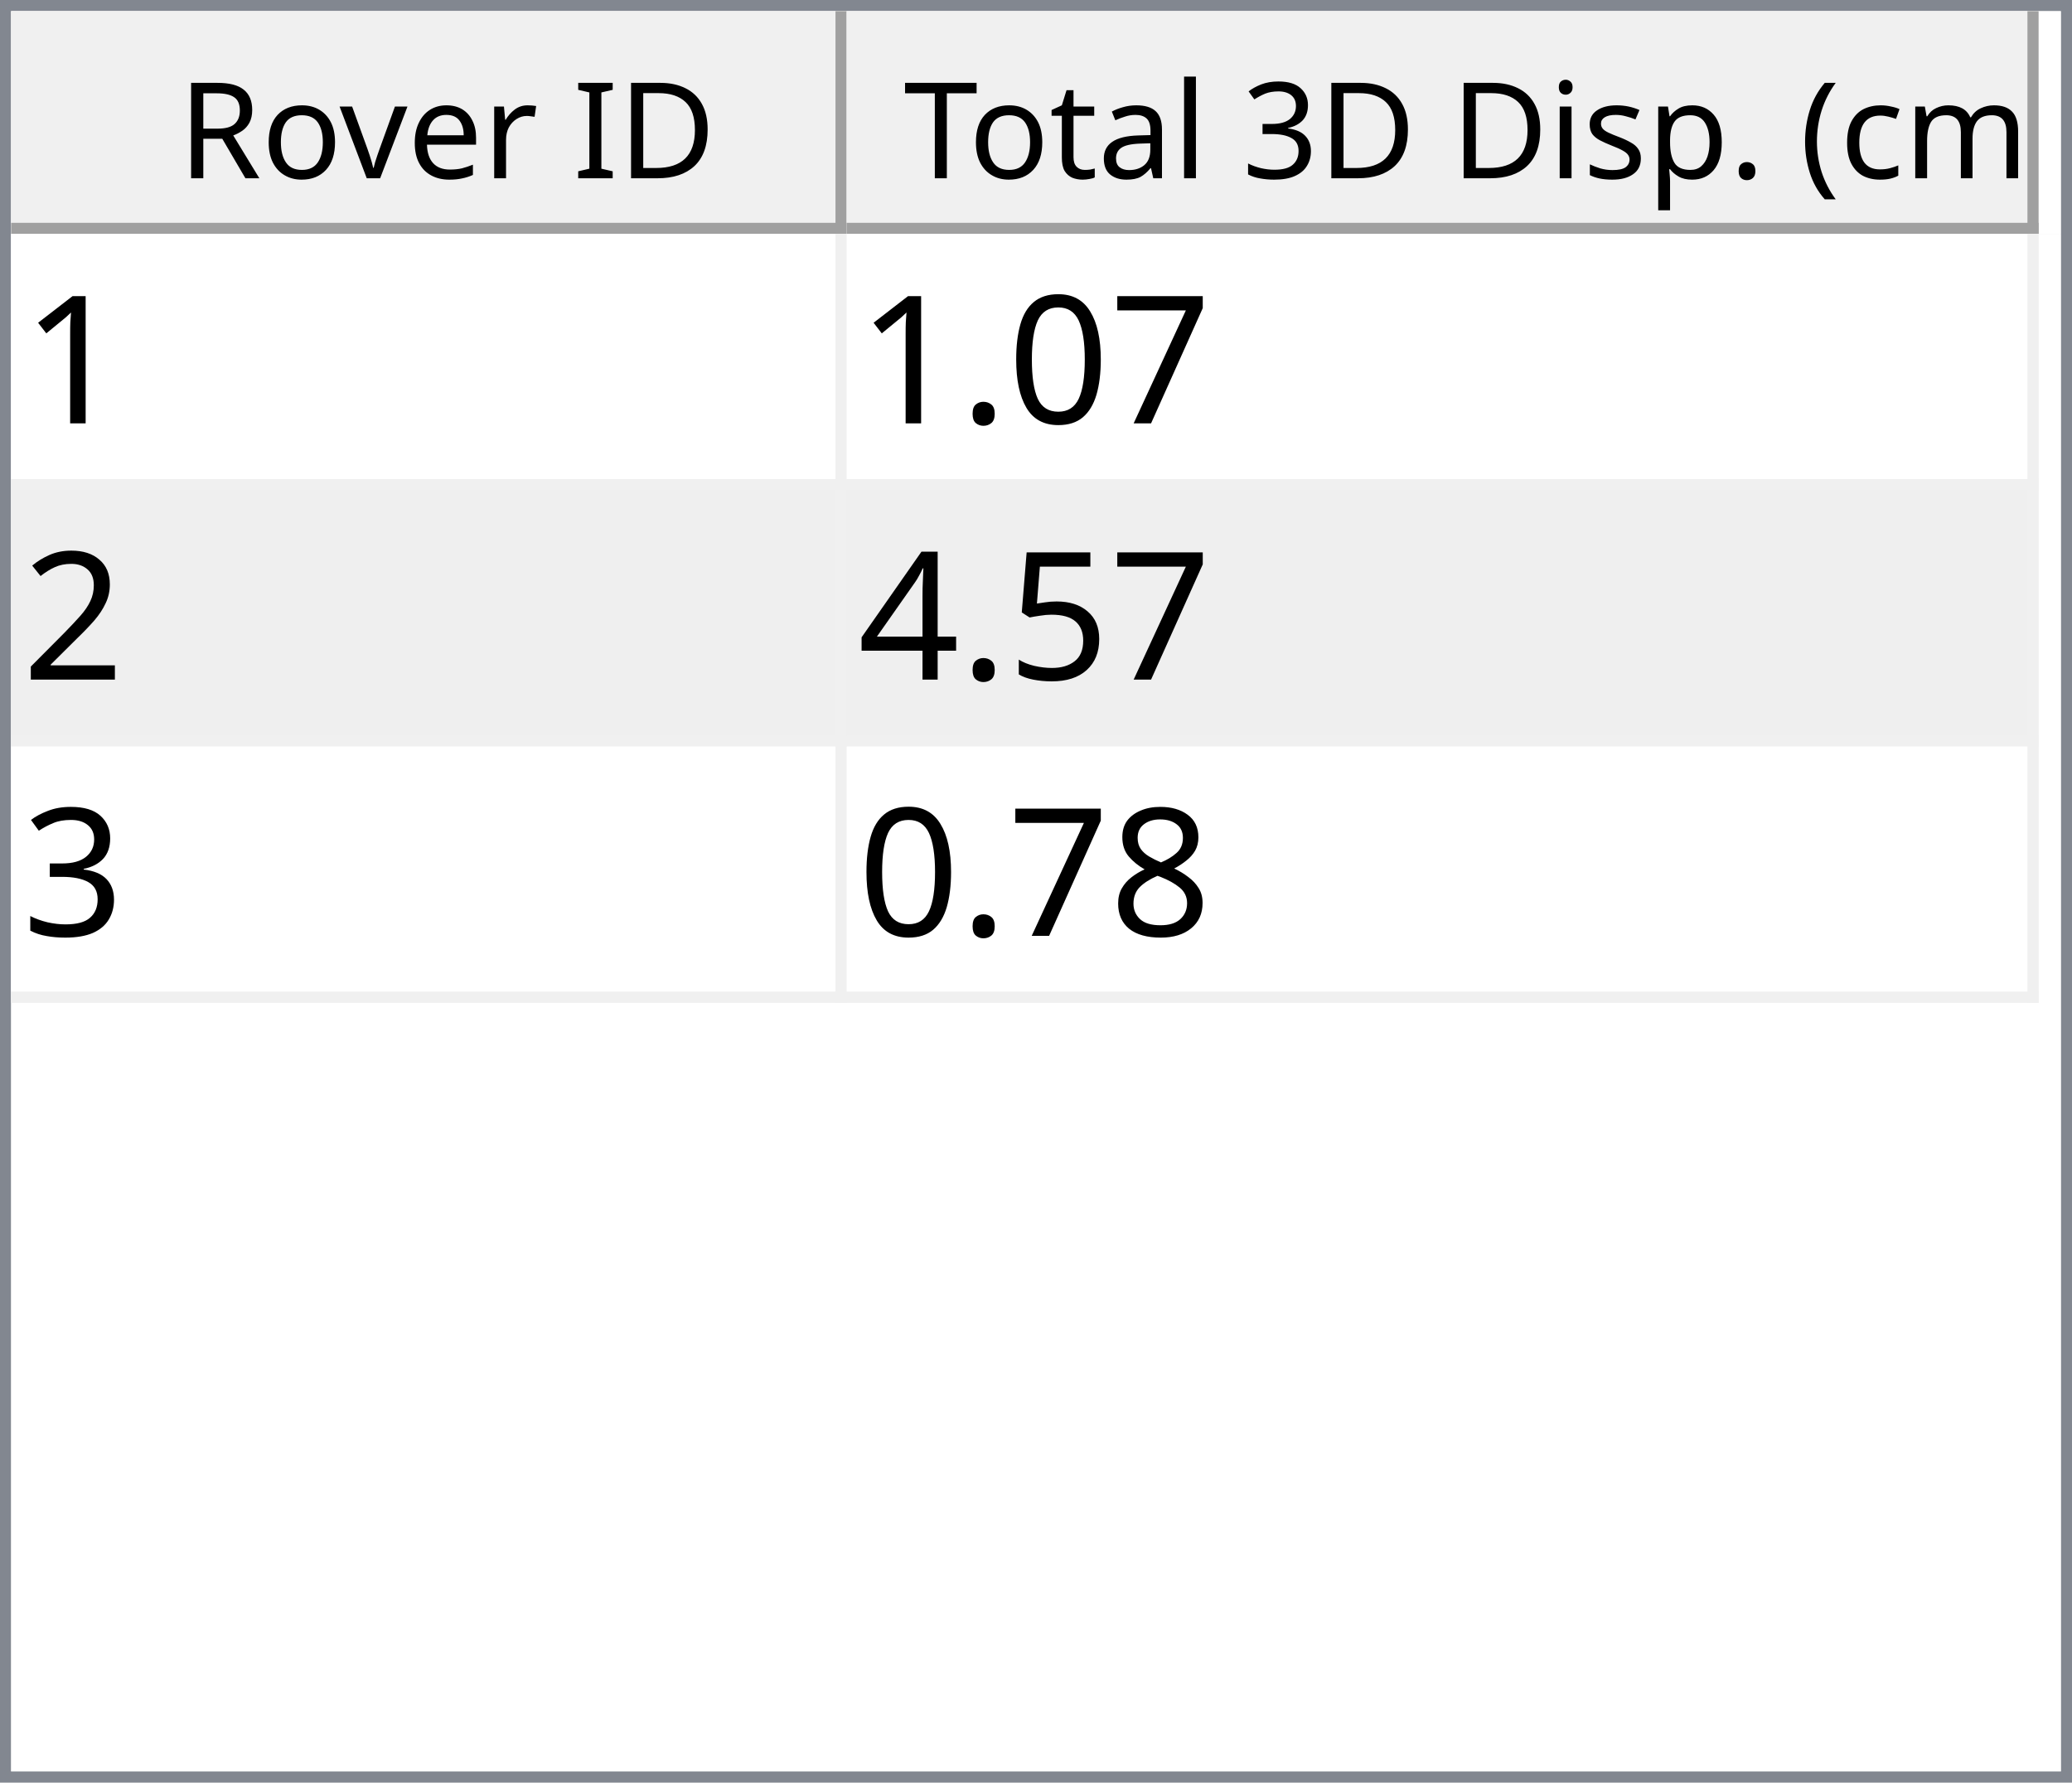
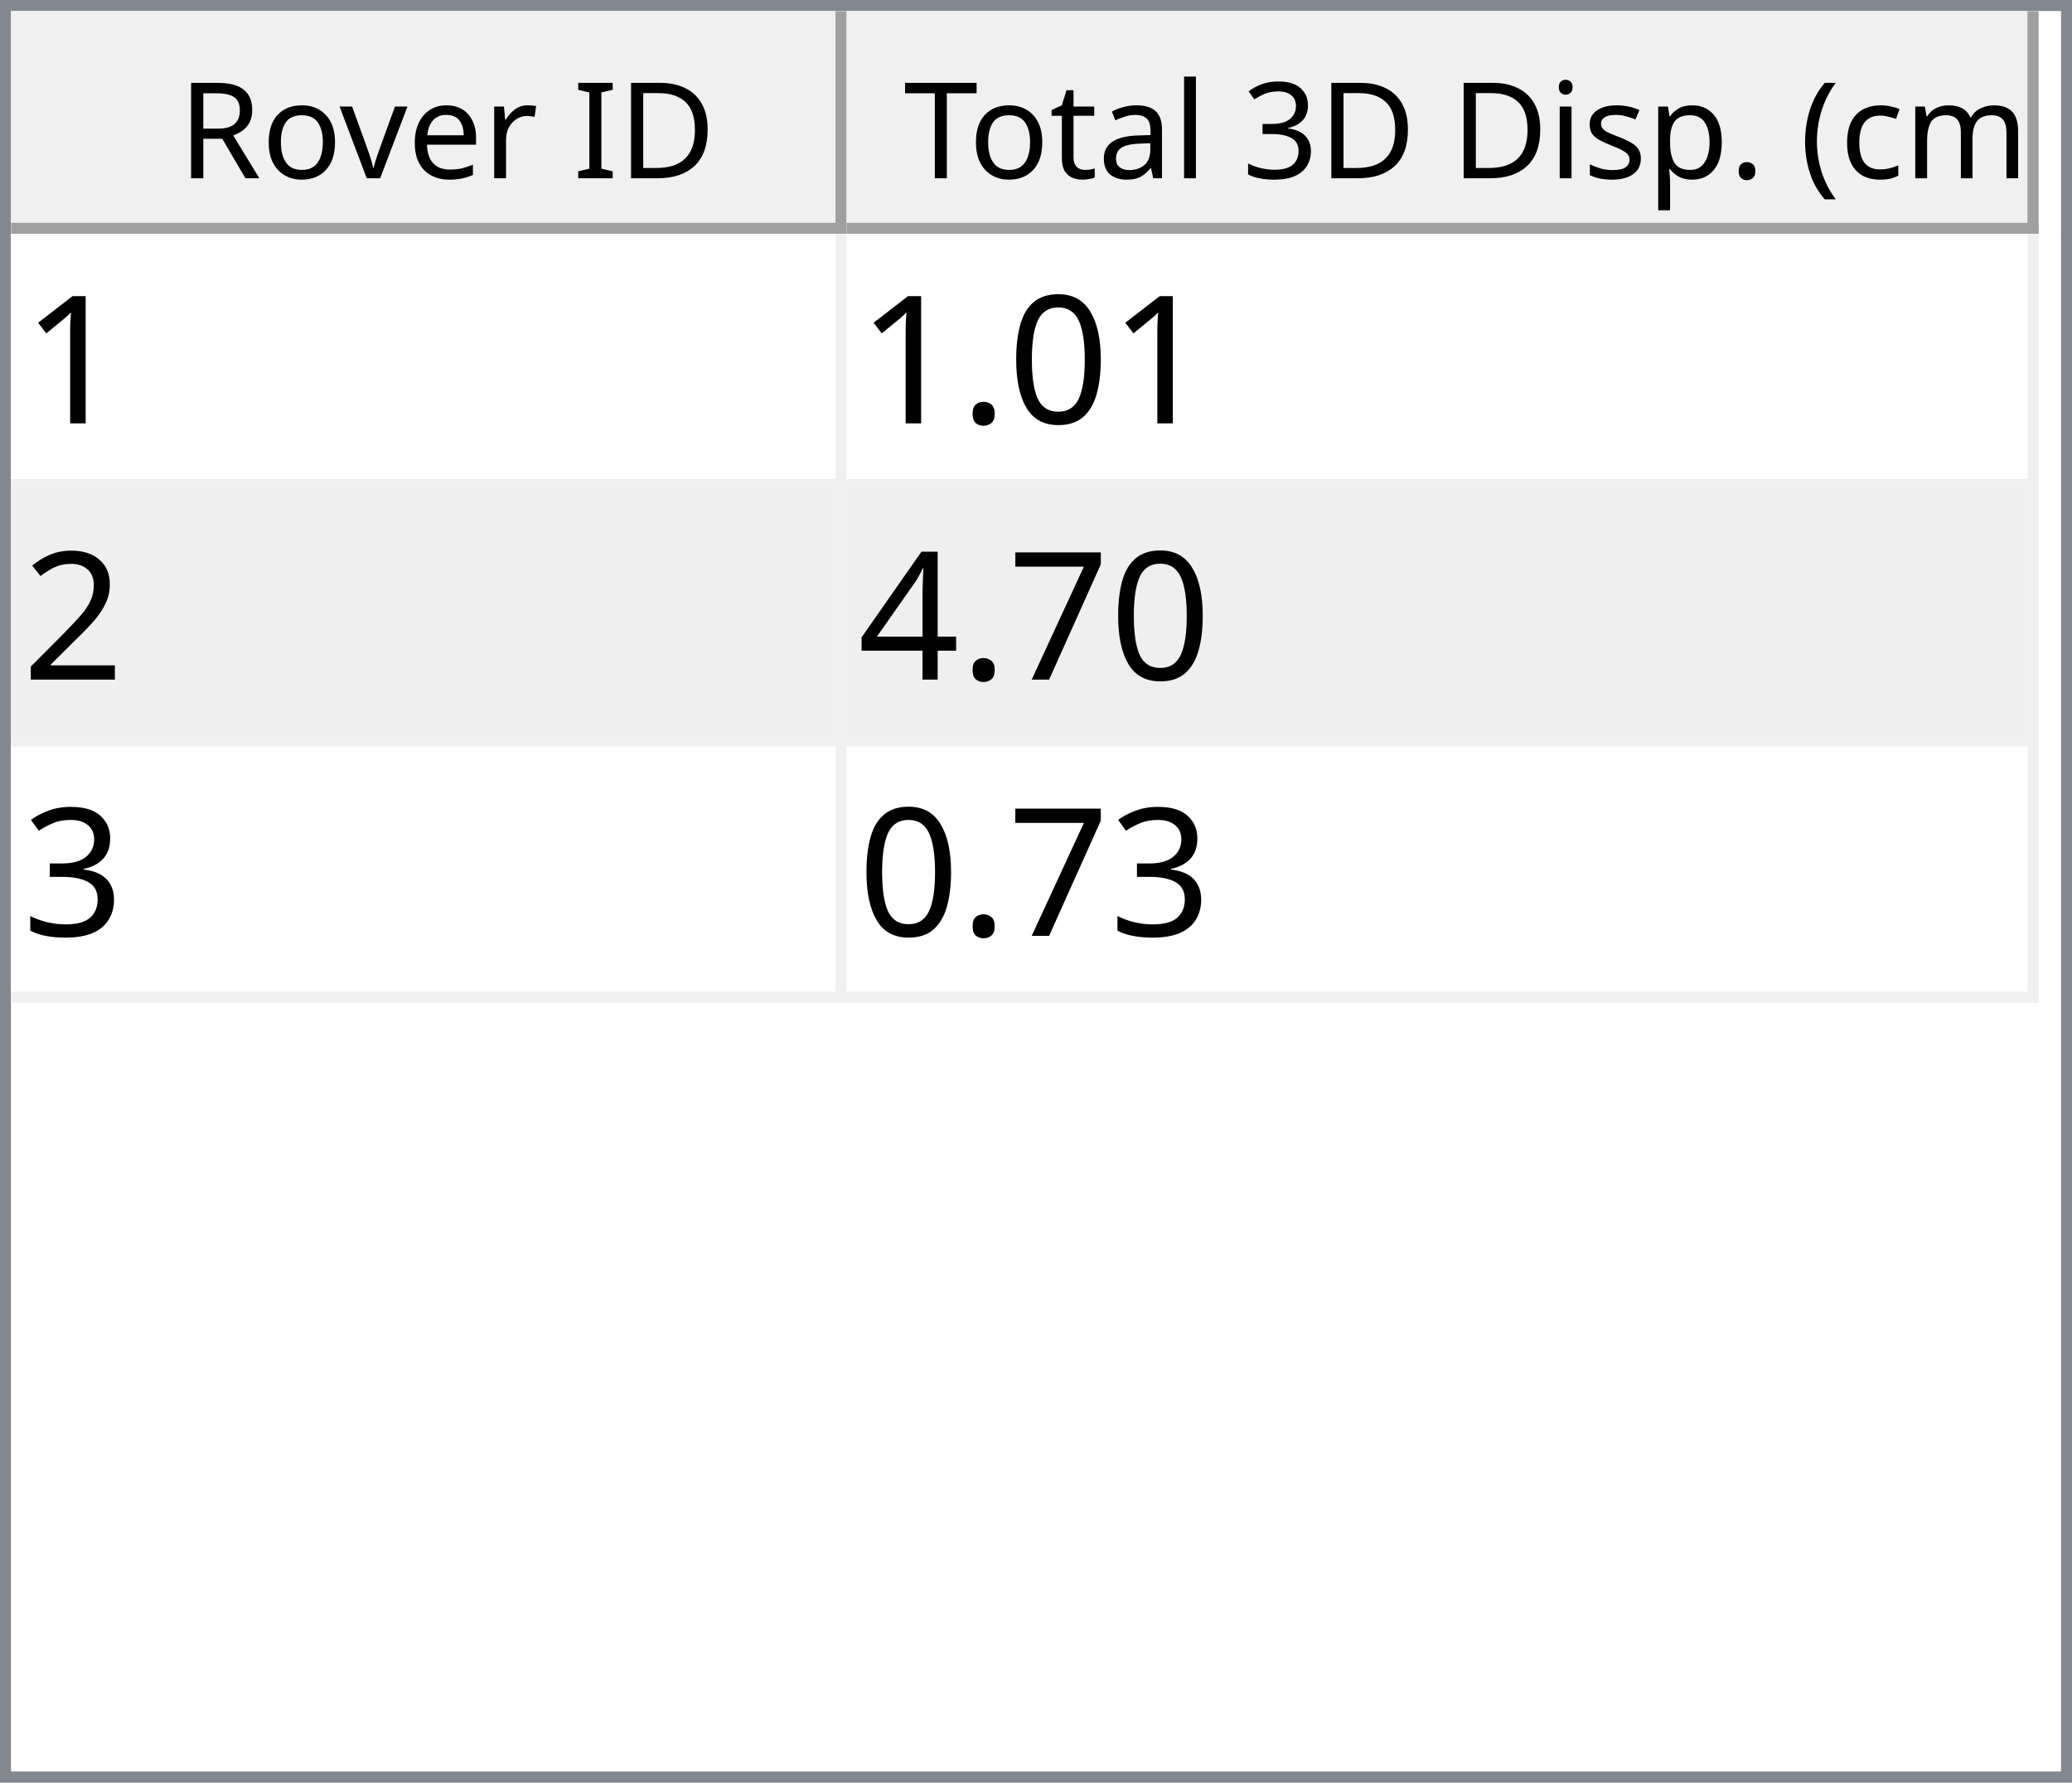
<svg xmlns="http://www.w3.org/2000/svg" style="fill-opacity:1; color-rendering:auto; color-interpolation:auto; text-rendering:auto; stroke:black; stroke-linecap:square; stroke-miterlimit:10; shape-rendering:auto; stroke-opacity:1; fill:black; stroke-dasharray:none; font-weight:normal; stroke-width:1; font-family:'Dialog'; font-style:normal; stroke-linejoin:miter; font-size:12px; stroke-dashoffset:0; image-rendering:auto;" width="186" height="160">
  <defs id="genericDefs" />
  <g>
    <defs id="defs1">
      <clipPath clipPathUnits="userSpaceOnUse" id="clipPath1">
        <path d="M0 0 L186 0 L186 160 L0 160 L0 0 Z" />
      </clipPath>
      <clipPath clipPathUnits="userSpaceOnUse" id="clipPath2">
        <path d="M0 0 L0 160 L186 160 L186 0 Z" />
      </clipPath>
      <clipPath clipPathUnits="userSpaceOnUse" id="clipPath3">
        <path d="M0 0 L0 20 L184 20 L184 0 Z" />
      </clipPath>
      <clipPath clipPathUnits="userSpaceOnUse" id="clipPath4">
        <path d="M0 0 L0 20 L75 20 L75 0 Z" />
      </clipPath>
      <clipPath clipPathUnits="userSpaceOnUse" id="clipPath5">
        <path d="M1 1 L1 19 L74 19 L74 1 Z" />
      </clipPath>
      <clipPath clipPathUnits="userSpaceOnUse" id="clipPath6">
        <path d="M0 0 L0 18 L73 18 L73 0 Z" />
      </clipPath>
      <clipPath clipPathUnits="userSpaceOnUse" id="clipPath7">
        <path d="M-0.5 -0.5 L-0.5 19.5 L74.5 19.5 L74.5 -0.5 Z" />
      </clipPath>
      <clipPath clipPathUnits="userSpaceOnUse" id="clipPath8">
        <path d="M0 0 L0 20 L107 20 L107 0 Z" />
      </clipPath>
      <clipPath clipPathUnits="userSpaceOnUse" id="clipPath9">
        <path d="M1 1 L1 19 L106 19 L106 1 Z" />
      </clipPath>
      <clipPath clipPathUnits="userSpaceOnUse" id="clipPath10">
        <path d="M0 0 L0 18 L105 18 L105 0 Z" />
      </clipPath>
      <clipPath clipPathUnits="userSpaceOnUse" id="clipPath11">
        <path d="M-0.5 -0.5 L-0.5 19.5 L106.5 19.5 L106.5 -0.5 Z" />
      </clipPath>
      <clipPath clipPathUnits="userSpaceOnUse" id="clipPath12">
        <path d="M0 0 L0 138 L184 138 L184 0 Z" />
      </clipPath>
      <clipPath clipPathUnits="userSpaceOnUse" id="clipPath13">
        <path d="M0 0 L0 69 L182 69 L182 0 Z" />
      </clipPath>
      <clipPath clipPathUnits="userSpaceOnUse" id="clipPath14">
        <path d="M-0.5 -0.5 L-0.5 68.5 L181.5 68.5 L181.5 -0.5 Z" />
      </clipPath>
      <clipPath clipPathUnits="userSpaceOnUse" id="clipPath15">
        <path d="M0 0 L0 22 L74 22 L74 0 Z" />
      </clipPath>
      <clipPath clipPathUnits="userSpaceOnUse" id="clipPath16">
        <path d="M0 0 L0 22 L106 22 L106 0 Z" />
      </clipPath>
      <font horiz-adv-x="64.551" id="font1">
        <font-face ascent="107.91" descent="25.098" units-per-em="100" style="font-style:normal; font-family:Segoe UI; font-weight:normal;" />
        <missing-glyph horiz-adv-x="64.551" d="M8.109 0 L8.109 68.266 L56.453 68.266 L56.453 0 L8.109 0 ZM15.328 7.234 L49.219 7.234 L49.219 61.031 L15.328 61.031 L15.328 7.234 Z" />
        <glyph unicode="D" horiz-adv-x="70.117" d="M9.188 0 L9.188 70.016 L28.516 70.016 Q65.531 70.016 65.531 35.891 Q65.531 19.672 55.25 9.836 Q44.969 0 27.734 0 L9.188 0 ZM17.391 62.594 L17.391 7.422 L27.828 7.422 Q41.609 7.422 49.273 14.797 Q56.938 22.172 56.938 35.688 Q56.938 62.594 28.328 62.594 L17.391 62.594 Z" />
        <glyph unicode="I" horiz-adv-x="26.611" d="M17.391 0 L9.188 0 L9.188 70.016 L17.391 70.016 L17.391 0 Z" />
        <glyph unicode=" " horiz-adv-x="27.393" d="" />
        <glyph unicode="r" horiz-adv-x="34.766" d="M34.188 41.891 Q32.078 43.5 28.125 43.5 Q23 43.5 19.555 38.672 Q16.109 33.844 16.109 25.484 L16.109 0 L8.109 0 L8.109 50 L16.109 50 L16.109 39.703 L16.312 39.703 Q18.016 44.969 21.531 47.922 Q25.047 50.875 29.391 50.875 Q32.516 50.875 34.188 50.203 L34.188 41.891 Z" />
        <glyph unicode="e" horiz-adv-x="52.295" d="M48.297 23 L12.984 23 Q13.188 14.656 17.484 10.109 Q21.781 5.562 29.297 5.562 Q37.75 5.562 44.828 11.141 L44.828 3.609 Q38.234 -1.172 27.391 -1.172 Q16.797 -1.172 10.742 5.641 Q4.688 12.453 4.688 24.812 Q4.688 36.469 11.305 43.82 Q17.922 51.172 27.734 51.172 Q37.547 51.172 42.922 44.828 Q48.297 38.484 48.297 27.203 L48.297 23 ZM40.094 29.781 Q40.047 36.719 36.75 40.578 Q33.453 44.438 27.594 44.438 Q21.922 44.438 17.969 40.383 Q14.016 36.328 13.094 29.781 L40.094 29.781 Z" />
        <glyph unicode="v" horiz-adv-x="47.9" d="M47.406 50 L27.484 0 L19.625 0 L0.688 50 L9.469 50 L22.172 13.672 Q23.578 9.672 23.922 6.688 L24.125 6.688 Q24.609 10.453 25.688 13.484 L38.969 50 L47.406 50 Z" />
        <glyph unicode="o" horiz-adv-x="58.594" d="M29 -1.172 Q17.922 -1.172 11.305 5.836 Q4.688 12.844 4.688 24.422 Q4.688 37.016 11.57 44.094 Q18.453 51.172 30.172 51.172 Q41.359 51.172 47.633 44.289 Q53.906 37.406 53.906 25.203 Q53.906 13.234 47.141 6.031 Q40.375 -1.172 29 -1.172 ZM29.594 44.438 Q21.875 44.438 17.383 39.188 Q12.891 33.938 12.891 24.703 Q12.891 15.828 17.43 10.695 Q21.969 5.562 29.594 5.562 Q37.359 5.562 41.531 10.594 Q45.703 15.625 45.703 24.906 Q45.703 34.281 41.531 39.359 Q37.359 44.438 29.594 44.438 Z" />
        <glyph unicode="R" horiz-adv-x="59.814" d="M59.375 0 L49.609 0 L37.891 19.625 Q36.281 22.359 34.766 24.289 Q33.25 26.219 31.664 27.438 Q30.078 28.656 28.25 29.219 Q26.422 29.781 24.125 29.781 L17.391 29.781 L17.391 0 L9.188 0 L9.188 70.016 L30.078 70.016 Q34.672 70.016 38.555 68.867 Q42.438 67.719 45.289 65.375 Q48.141 63.031 49.758 59.547 Q51.375 56.062 51.375 51.375 Q51.375 47.703 50.273 44.656 Q49.172 41.609 47.148 39.211 Q45.125 36.812 42.266 35.133 Q39.406 33.453 35.844 32.516 L35.844 32.328 Q37.594 31.547 38.891 30.547 Q40.188 29.547 41.359 28.18 Q42.531 26.812 43.68 25.078 Q44.828 23.344 46.234 21.047 L59.375 0 ZM17.391 62.594 L17.391 37.203 L28.516 37.203 Q31.594 37.203 34.203 38.133 Q36.812 39.062 38.719 40.797 Q40.625 42.531 41.703 45.047 Q42.781 47.562 42.781 50.688 Q42.781 56.297 39.141 59.445 Q35.5 62.594 28.609 62.594 L17.391 62.594 Z" />
        <glyph unicode=")" horiz-adv-x="30.176" d="M8.297 -15.922 L1.172 -15.922 Q16.406 2.344 16.406 26.812 Q16.406 51.469 1.078 70.016 L8.297 70.016 Q23.531 52.156 23.531 26.703 Q23.531 1.375 8.297 -15.922 Z" />
        <glyph unicode="m" horiz-adv-x="86.133" d="M79.109 0 L71.094 0 L71.094 28.719 Q71.094 37.016 68.531 40.727 Q65.969 44.438 59.906 44.438 Q54.781 44.438 51.195 39.75 Q47.609 35.062 47.609 28.516 L47.609 0 L39.594 0 L39.594 29.688 Q39.594 44.438 28.219 44.438 Q22.953 44.438 19.531 40.016 Q16.109 35.594 16.109 28.516 L16.109 0 L8.109 0 L8.109 50 L16.109 50 L16.109 42.094 L16.312 42.094 Q21.625 51.172 31.844 51.172 Q36.969 51.172 40.773 48.312 Q44.578 45.453 46 40.828 Q51.562 51.172 62.594 51.172 Q79.109 51.172 79.109 30.812 L79.109 0 Z" />
        <glyph unicode="c" horiz-adv-x="46.191" d="M42.188 2.297 Q36.422 -1.172 28.516 -1.172 Q17.828 -1.172 11.258 5.789 Q4.688 12.75 4.688 23.828 Q4.688 36.188 11.766 43.68 Q18.844 51.172 30.672 51.172 Q37.25 51.172 42.281 48.734 L42.281 40.531 Q36.719 44.438 30.375 44.438 Q22.703 44.438 17.797 38.945 Q12.891 33.453 12.891 24.516 Q12.891 15.719 17.508 10.641 Q22.125 5.562 29.891 5.562 Q36.422 5.562 42.188 9.906 L42.188 2.297 Z" />
        <glyph unicode="(" horiz-adv-x="30.176" d="M29.109 -15.922 L21.969 -15.922 Q6.844 1.375 6.844 26.703 Q6.844 52.156 21.969 70.016 L29.203 70.016 Q13.875 51.469 13.875 26.812 Q13.875 2.344 29.109 -15.922 Z" />
        <glyph unicode="." horiz-adv-x="21.68" d="M10.891 -1.078 Q8.641 -1.078 7.055 0.539 Q5.469 2.156 5.469 4.391 Q5.469 6.641 7.055 8.273 Q8.641 9.906 10.891 9.906 Q13.188 9.906 14.797 8.273 Q16.406 6.641 16.406 4.391 Q16.406 2.156 14.797 0.539 Q13.188 -1.078 10.891 -1.078 Z" />
        <glyph unicode="p" horiz-adv-x="58.789" d="M16.312 7.234 L16.109 7.234 L16.109 -23 L8.109 -23 L8.109 50 L16.109 50 L16.109 41.219 L16.312 41.219 Q22.219 51.172 33.594 51.172 Q43.266 51.172 48.688 44.461 Q54.109 37.75 54.109 26.469 Q54.109 13.922 48 6.375 Q41.891 -1.172 31.297 -1.172 Q21.578 -1.172 16.312 7.234 ZM16.109 27.391 L16.109 20.406 Q16.109 14.203 20.141 9.883 Q24.172 5.562 30.375 5.562 Q37.641 5.562 41.773 11.133 Q45.906 16.703 45.906 26.609 Q45.906 34.969 42.047 39.703 Q38.188 44.438 31.594 44.438 Q24.609 44.438 20.359 39.578 Q16.109 34.719 16.109 27.391 Z" />
        <glyph unicode="s" horiz-adv-x="42.432" d="M5.078 1.812 L5.078 10.406 Q11.625 5.562 19.484 5.562 Q30.031 5.562 30.031 12.594 Q30.031 14.594 29.125 15.992 Q28.219 17.391 26.68 18.461 Q25.141 19.531 23.07 20.383 Q21 21.234 18.609 22.172 Q15.281 23.484 12.766 24.828 Q10.25 26.172 8.57 27.859 Q6.891 29.547 6.031 31.695 Q5.172 33.844 5.172 36.719 Q5.172 40.234 6.789 42.945 Q8.406 45.656 11.086 47.484 Q13.766 49.312 17.211 50.242 Q20.656 51.172 24.312 51.172 Q30.812 51.172 35.938 48.922 L35.938 40.828 Q30.422 44.438 23.25 44.438 Q21 44.438 19.195 43.922 Q17.391 43.406 16.094 42.477 Q14.797 41.547 14.086 40.258 Q13.375 38.969 13.375 37.406 Q13.375 35.453 14.086 34.133 Q14.797 32.812 16.164 31.789 Q17.531 30.766 19.484 29.938 Q21.438 29.109 23.922 28.125 Q27.25 26.859 29.883 25.516 Q32.516 24.172 34.375 22.484 Q36.234 20.797 37.234 18.602 Q38.234 16.406 38.234 13.375 Q38.234 9.672 36.602 6.938 Q34.969 4.203 32.234 2.398 Q29.5 0.594 25.93 -0.289 Q22.359 -1.172 18.453 -1.172 Q10.75 -1.172 5.078 1.812 Z" />
        <glyph unicode="i" horiz-adv-x="24.219" d="M12.203 62.703 Q10.062 62.703 8.547 64.164 Q7.031 65.625 7.031 67.875 Q7.031 70.125 8.547 71.609 Q10.062 73.094 12.203 73.094 Q14.406 73.094 15.945 71.609 Q17.484 70.125 17.484 67.875 Q17.484 65.719 15.945 64.211 Q14.406 62.703 12.203 62.703 ZM16.109 0 L8.109 0 L8.109 50 L16.109 50 L16.109 0 Z" />
        <glyph unicode="3" horiz-adv-x="53.906" d="M46.531 19.828 Q46.531 15.094 44.75 11.211 Q42.969 7.328 39.719 4.57 Q36.469 1.812 31.93 0.297 Q27.391 -1.219 21.922 -1.219 Q11.922 -1.219 6 2.594 L6 11.188 Q13.094 5.609 22.219 5.609 Q25.875 5.609 28.828 6.539 Q31.781 7.469 33.906 9.227 Q36.031 10.984 37.18 13.477 Q38.328 15.969 38.328 19.094 Q38.328 32.812 18.797 32.812 L12.984 32.812 L12.984 39.594 L18.5 39.594 Q35.797 39.594 35.797 52.484 Q35.797 64.406 22.609 64.406 Q15.188 64.406 8.688 59.422 L8.688 67.188 Q15.375 71.188 24.609 71.188 Q29 71.188 32.57 69.969 Q36.141 68.75 38.68 66.555 Q41.219 64.359 42.609 61.281 Q44 58.203 44 54.5 Q44 40.672 30.031 36.719 L30.031 36.531 Q33.594 36.141 36.625 34.797 Q39.656 33.453 41.852 31.305 Q44.047 29.156 45.289 26.25 Q46.531 23.344 46.531 19.828 Z" />
        <glyph unicode="l" horiz-adv-x="24.219" d="M16.109 0 L8.109 0 L8.109 74.031 L16.109 74.031 L16.109 0 Z" />
        <glyph unicode="a" horiz-adv-x="50.879" d="M43.891 0 L35.891 0 L35.891 7.812 L35.688 7.812 Q30.469 -1.172 20.312 -1.172 Q12.844 -1.172 8.617 2.781 Q4.391 6.734 4.391 13.281 Q4.391 27.297 20.906 29.594 L35.891 31.688 Q35.891 44.438 25.594 44.438 Q16.547 44.438 9.281 38.281 L9.281 46.484 Q16.656 51.172 26.266 51.172 Q43.891 51.172 43.891 32.516 L43.891 0 ZM35.891 25.297 L23.828 23.641 Q18.266 22.859 15.43 20.875 Q12.594 18.891 12.594 13.875 Q12.594 10.203 15.211 7.883 Q17.828 5.562 22.172 5.562 Q28.125 5.562 32.008 9.742 Q35.891 13.922 35.891 20.312 L35.891 25.297 Z" />
        <glyph unicode="t" horiz-adv-x="33.887" d="M31.297 0.484 Q28.469 -1.078 23.828 -1.078 Q10.688 -1.078 10.688 13.578 L10.688 43.172 L2.094 43.172 L2.094 50 L10.688 50 L10.688 62.203 L18.703 64.797 L18.703 50 L31.297 50 L31.297 43.172 L18.703 43.172 L18.703 14.984 Q18.703 9.969 20.414 7.82 Q22.125 5.672 26.078 5.672 Q29.109 5.672 31.297 7.328 L31.297 0.484 Z" />
        <glyph unicode="T" horiz-adv-x="52.393" d="M50.594 62.594 L30.375 62.594 L30.375 0 L22.172 0 L22.172 62.594 L2 62.594 L2 70.016 L50.594 70.016 L50.594 62.594 Z" />
      </font>
      <font horiz-adv-x="75.0" id="font2">
        <font-face ascent="100.537" descent="21.973" units-per-em="100" style="font-style:normal; font-family:sans-serif; font-weight:normal;" />
        <missing-glyph horiz-adv-x="75.0" d="M12.5 0 L12.5 62.5 L62.5 62.5 L62.5 0 L12.5 0 ZM14.062 1.562 L60.938 1.562 L60.938 60.938 L14.062 60.938 L14.062 1.562 Z" />
        <glyph unicode="1" horiz-adv-x="55.615" d="M37.25 0 L28.469 0 L28.469 56 Q25.297 52.984 20.141 49.953 Q14.984 46.922 10.891 45.406 L10.891 53.906 Q18.266 57.375 23.781 62.305 Q29.297 67.234 31.594 71.875 L37.25 71.875 L37.25 0 Z" />
-         <glyph unicode="7" horiz-adv-x="55.615" d="M4.734 62.203 L4.734 70.656 L51.078 70.656 L51.078 63.812 Q44.234 56.547 37.523 44.484 Q30.812 32.422 27.156 19.672 Q24.516 10.688 23.781 0 L14.75 0 Q14.891 8.453 18.062 20.414 Q21.234 32.375 27.172 43.484 Q33.109 54.594 39.797 62.203 L4.734 62.203 Z" />
        <glyph unicode="0" horiz-adv-x="55.615" d="M4.156 35.297 Q4.156 48 6.766 55.742 Q9.375 63.484 14.523 67.68 Q19.672 71.875 27.484 71.875 Q33.25 71.875 37.594 69.555 Q41.938 67.234 44.773 62.867 Q47.609 58.5 49.219 52.227 Q50.828 45.953 50.828 35.297 Q50.828 22.703 48.242 14.969 Q45.656 7.234 40.508 3.008 Q35.359 -1.219 27.484 -1.219 Q17.141 -1.219 11.234 6.203 Q4.156 15.141 4.156 35.297 ZM13.188 35.297 Q13.188 17.672 17.312 11.836 Q21.438 6 27.484 6 Q33.547 6 37.672 11.859 Q41.797 17.719 41.797 35.297 Q41.797 52.984 37.672 58.789 Q33.547 64.594 27.391 64.594 Q21.344 64.594 17.719 59.469 Q13.188 52.938 13.188 35.297 Z" />
        <glyph unicode="." horiz-adv-x="27.783" d="M9.078 0 L9.078 10.016 L19.094 10.016 L19.094 0 L9.078 0 Z" />
        <glyph unicode="2" horiz-adv-x="55.615" d="M50.344 8.453 L50.344 0 L3.031 0 Q2.938 3.172 4.047 6.109 Q5.859 10.938 9.836 15.625 Q13.812 20.312 21.344 26.469 Q33.016 36.031 37.117 41.625 Q41.219 47.219 41.219 52.203 Q41.219 57.422 37.477 61.008 Q33.734 64.594 27.734 64.594 Q21.391 64.594 17.578 60.789 Q13.766 56.984 13.719 50.25 L4.688 51.172 Q5.609 61.281 11.664 66.578 Q17.719 71.875 27.938 71.875 Q38.234 71.875 44.242 66.164 Q50.25 60.453 50.25 52 Q50.25 47.703 48.492 43.555 Q46.734 39.406 42.656 34.812 Q38.578 30.219 29.109 22.219 Q21.188 15.578 18.945 13.211 Q16.703 10.844 15.234 8.453 L50.344 8.453 Z" />
-         <glyph unicode="5" horiz-adv-x="55.615" d="M4.156 18.75 L13.375 19.531 Q14.406 12.797 18.141 9.398 Q21.875 6 27.156 6 Q33.5 6 37.891 10.789 Q42.281 15.578 42.281 23.484 Q42.281 31 38.062 35.352 Q33.844 39.703 27 39.703 Q22.75 39.703 19.336 37.773 Q15.922 35.844 13.969 32.766 L5.719 33.844 L12.641 70.609 L48.25 70.609 L48.25 62.203 L19.672 62.203 L15.828 42.969 Q22.266 47.469 29.344 47.469 Q38.719 47.469 45.164 40.969 Q51.609 34.469 51.609 24.266 Q51.609 14.547 45.953 7.469 Q39.062 -1.219 27.156 -1.219 Q17.391 -1.219 11.211 4.25 Q5.031 9.719 4.156 18.75 Z" />
+         <glyph unicode="7" horiz-adv-x="55.615" d="M4.734 62.203 L4.734 70.656 L51.078 70.656 L51.078 63.812 Q44.234 56.547 37.523 44.484 Q30.812 32.422 27.156 19.672 Q24.516 10.688 23.781 0 L14.75 0 Q14.891 8.453 18.062 20.414 Q21.234 32.375 27.172 43.484 Q33.109 54.594 39.797 62.203 L4.734 62.203 Z" />
        <glyph unicode="4" horiz-adv-x="55.615" d="M32.328 0 L32.328 17.141 L1.266 17.141 L1.266 25.203 L33.938 71.578 L41.109 71.578 L41.109 25.203 L50.781 25.203 L50.781 17.141 L41.109 17.141 L41.109 0 L32.328 0 ZM32.328 25.203 L32.328 57.469 L9.906 25.203 L32.328 25.203 Z" />
        <glyph unicode="3" horiz-adv-x="55.615" d="M4.203 18.891 L12.984 20.062 Q14.5 12.594 18.141 9.297 Q21.781 6 27 6 Q33.203 6 37.477 10.297 Q41.75 14.594 41.75 20.953 Q41.75 27 37.797 30.93 Q33.844 34.859 27.734 34.859 Q25.25 34.859 21.531 33.891 L22.516 41.609 Q23.391 41.5 23.922 41.5 Q29.547 41.5 34.039 44.43 Q38.531 47.359 38.531 53.469 Q38.531 58.297 35.258 61.477 Q31.984 64.656 26.812 64.656 Q21.688 64.656 18.266 61.43 Q14.844 58.203 13.875 51.766 L5.078 53.328 Q6.688 62.156 12.398 67.016 Q18.109 71.875 26.609 71.875 Q32.469 71.875 37.398 69.359 Q42.328 66.844 44.945 62.5 Q47.562 58.156 47.562 53.266 Q47.562 48.641 45.07 44.828 Q42.578 41.016 37.703 38.766 Q44.047 37.312 47.562 32.695 Q51.078 28.078 51.078 21.141 Q51.078 11.766 44.242 5.25 Q37.406 -1.266 26.953 -1.266 Q17.531 -1.266 11.305 4.352 Q5.078 9.969 4.203 18.891 Z" />
-         <glyph unicode="8" horiz-adv-x="55.615" d="M17.672 38.812 Q12.203 40.828 9.57 44.539 Q6.938 48.25 6.938 53.422 Q6.938 61.234 12.555 66.555 Q18.172 71.875 27.484 71.875 Q36.859 71.875 42.578 66.43 Q48.297 60.984 48.297 53.172 Q48.297 48.188 45.68 44.508 Q43.062 40.828 37.75 38.812 Q44.344 36.672 47.781 31.883 Q51.219 27.094 51.219 20.453 Q51.219 11.281 44.727 5.031 Q38.234 -1.219 27.641 -1.219 Q17.047 -1.219 10.547 5.055 Q4.047 11.328 4.047 20.703 Q4.047 27.688 7.594 32.398 Q11.141 37.109 17.672 38.812 ZM15.922 53.719 Q15.922 48.641 19.195 45.414 Q22.469 42.188 27.688 42.188 Q32.766 42.188 36.016 45.383 Q39.266 48.578 39.266 53.219 Q39.266 58.062 35.914 61.359 Q32.562 64.656 27.594 64.656 Q22.562 64.656 19.242 61.43 Q15.922 58.203 15.922 53.719 ZM13.094 20.656 Q13.094 16.891 14.875 13.375 Q16.656 9.859 20.172 7.93 Q23.688 6 27.734 6 Q34.031 6 38.133 10.055 Q42.234 14.109 42.234 20.359 Q42.234 26.703 38.016 30.859 Q33.797 35.016 27.438 35.016 Q21.234 35.016 17.164 30.914 Q13.094 26.812 13.094 20.656 Z" />
      </font>
    </defs>
    <g style="fill:white; stroke:white;">
      <rect x="0" y="0" width="186" style="clip-path:url(#clipPath1); stroke:none;" height="160" />
    </g>
    <g style="fill:white; text-rendering:optimizeSpeed; color-rendering:optimizeSpeed; image-rendering:optimizeSpeed; shape-rendering:crispEdges; stroke:white; color-interpolation:sRGB;">
      <rect x="0" width="186" height="160" y="0" style="stroke:none;" />
      <path style="stroke:none;" d="M0 160 L186 160 L186 0 L0 0 Z" />
    </g>
    <g style="fill:rgb(240,240,240); font-family:'Segoe UI'; stroke:rgb(240,240,240);">
      <rect x="0" y="0" width="186" style="clip-path:url(#clipPath2); stroke:none;" height="160" />
    </g>
    <g style="fill:rgb(130,135,144); font-family:'Segoe UI'; stroke:rgb(130,135,144);">
      <path d="M0 0 L186 0 L186 160 L0 160 L0 0 ZM1 1 L185 1 L185 159 L1 159 L1 1 Z" style="fill-rule:evenodd; clip-path:url(#clipPath2); stroke:none;" />
    </g>
    <g style="fill:white; font-family:'Segoe UI'; stroke:white;" transform="translate(1,1)">
      <rect x="0" y="0" width="184" style="clip-path:url(#clipPath3); stroke:none;" height="20" />
    </g>
    <g style="fill:rgb(240,240,240); font-family:'Segoe UI'; stroke:rgb(240,240,240);" transform="translate(1,1)">
      <rect x="0" y="0" width="75" style="clip-path:url(#clipPath4); stroke:none;" height="20" />
    </g>
    <g style="font-family:'Segoe UI';" transform="translate(2,2)">
      <text x="14" xml:space="preserve" y="14" style="clip-path:url(#clipPath6); stroke:none;">Rover ID</text>
    </g>
    <g style="fill:rgb(160,160,160); font-family:'Segoe UI'; stroke:rgb(160,160,160); stroke-linejoin:bevel;" transform="translate(1.5,1.5)">
      <line x1="74" x2="74" y1="0" style="fill:none; clip-path:url(#clipPath7);" y2="19" />
    </g>
    <g style="fill:rgb(160,160,160); font-family:'Segoe UI'; stroke:rgb(160,160,160); stroke-linejoin:bevel;" transform="matrix(1,0,0,1,1,1) translate(0.5,0.5)">
      <line x1="0" x2="74" y1="19" style="fill:none; clip-path:url(#clipPath7);" y2="19" />
    </g>
    <g style="fill:rgb(240,240,240); font-family:'Segoe UI'; stroke:rgb(240,240,240);" transform="translate(76,1)">
      <rect x="0" y="0" width="107" style="clip-path:url(#clipPath8); stroke:none;" height="20" />
    </g>
    <g style="font-family:'Segoe UI';" transform="translate(77,2)">
      <text x="1" xml:space="preserve" y="14" style="clip-path:url(#clipPath10); stroke:none;"> Total 3D Disp. (cm)</text>
    </g>
    <g style="fill:rgb(160,160,160); font-family:'Segoe UI'; stroke:rgb(160,160,160); stroke-linejoin:bevel;" transform="translate(76.5,1.5)">
      <line x1="106" x2="106" y1="0" style="fill:none; clip-path:url(#clipPath11);" y2="19" />
    </g>
    <g style="fill:rgb(160,160,160); font-family:'Segoe UI'; stroke:rgb(160,160,160); stroke-linejoin:bevel;" transform="matrix(1,0,0,1,76,1) translate(0.5,0.5)">
      <line x1="0" x2="106" y1="19" style="fill:none; clip-path:url(#clipPath11);" y2="19" />
    </g>
    <g style="fill:white; font-family:'Segoe UI'; stroke:white;" transform="translate(1,21)">
      <rect x="0" y="0" width="184" style="clip-path:url(#clipPath12); stroke:none;" height="138" />
    </g>
    <g style="fill:rgb(240,240,240); font-size:16px; font-family:sans-serif; stroke:rgb(240,240,240);" transform="translate(1,21)">
      <rect x="0" y="0" width="182" style="clip-path:url(#clipPath13); stroke:none;" height="69" />
      <line transform="translate(0.5,0.5)" x1="0" x2="181" y1="22" style="clip-path:url(#clipPath14); fill:none; stroke-linejoin:bevel;" y2="22" />
    </g>
    <g transform="matrix(1,0,0,1,1,21) translate(0.5,0.5)" style="fill:rgb(240,240,240); font-size:16px; font-family:sans-serif; stroke:rgb(240,240,240); stroke-linejoin:bevel;">
      <line x1="0" x2="181" y1="45" style="fill:none; clip-path:url(#clipPath14);" y2="45" />
    </g>
    <g transform="matrix(1,0,0,1,1,21) translate(0.5,0.5)" style="fill:rgb(240,240,240); font-size:16px; font-family:sans-serif; stroke:rgb(240,240,240); stroke-linejoin:bevel;">
      <line x1="0" x2="181" y1="68" style="fill:none; clip-path:url(#clipPath14);" y2="68" />
    </g>
    <g transform="matrix(1,0,0,1,1,21) translate(0.5,0.5)" style="fill:rgb(240,240,240); font-size:16px; font-family:sans-serif; stroke:rgb(240,240,240); stroke-linejoin:bevel;">
      <line x1="74" x2="74" y1="0" style="fill:none; clip-path:url(#clipPath14);" y2="68" />
    </g>
    <g transform="matrix(1,0,0,1,1,21) translate(0.5,0.5)" style="fill:rgb(240,240,240); font-size:16px; font-family:sans-serif; stroke:rgb(240,240,240); stroke-linejoin:bevel;">
      <line x1="181" x2="181" y1="0" style="fill:none; clip-path:url(#clipPath14);" y2="68" />
    </g>
    <g style="fill:white; font-size:16px; font-family:sans-serif; stroke:white;" transform="matrix(1,0,0,1,1,21)">
      <rect x="0" y="0" width="74" style="clip-path:url(#clipPath15); stroke:none;" height="22" />
      <text x="1" y="17" style="fill:black; clip-path:url(#clipPath15); stroke:none;" xml:space="preserve">1</text>
    </g>
    <g style="fill:white; font-size:16px; font-family:sans-serif; stroke:white;" transform="matrix(1,0,0,1,1,21) translate(75,0)">
      <rect x="0" y="0" width="106" style="clip-path:url(#clipPath16); stroke:none;" height="22" />
-       <text x="1" y="17" style="fill:black; clip-path:url(#clipPath16); stroke:none;" xml:space="preserve">1.07</text>
+       <text x="1" y="17" style="fill:black; clip-path:url(#clipPath16); stroke:none;" xml:space="preserve">1.01</text>
    </g>
    <g style="fill:rgb(239,239,239); font-size:16px; font-family:sans-serif; stroke:rgb(239,239,239);" transform="matrix(1,0,0,1,1,21) translate(0,23)">
      <rect x="0" y="0" width="74" style="clip-path:url(#clipPath15); stroke:none;" height="22" />
      <text x="1" y="17" style="fill:black; clip-path:url(#clipPath15); stroke:none;" xml:space="preserve">2</text>
    </g>
    <g style="fill:rgb(239,239,239); font-size:16px; font-family:sans-serif; stroke:rgb(239,239,239);" transform="matrix(1,0,0,1,1,21) translate(75,23)">
      <rect x="0" y="0" width="106" style="clip-path:url(#clipPath16); stroke:none;" height="22" />
-       <text x="1" y="17" style="fill:black; clip-path:url(#clipPath16); stroke:none;" xml:space="preserve">4.57</text>
+       <text x="1" y="17" style="fill:black; clip-path:url(#clipPath16); stroke:none;" xml:space="preserve">4.70</text>
    </g>
    <g style="fill:white; font-size:16px; font-family:sans-serif; stroke:white;" transform="matrix(1,0,0,1,1,21) translate(0,46)">
      <rect x="0" y="0" width="74" style="clip-path:url(#clipPath15); stroke:none;" height="22" />
      <text x="1" y="17" style="fill:black; clip-path:url(#clipPath15); stroke:none;" xml:space="preserve">3</text>
    </g>
    <g style="fill:white; font-size:16px; font-family:sans-serif; stroke:white;" transform="matrix(1,0,0,1,1,21) translate(75,46)">
      <rect x="0" y="0" width="106" style="clip-path:url(#clipPath16); stroke:none;" height="22" />
-       <text x="1" y="17" style="fill:black; clip-path:url(#clipPath16); stroke:none;" xml:space="preserve">0.78</text>
+       <text x="1" y="17" style="fill:black; clip-path:url(#clipPath16); stroke:none;" xml:space="preserve">0.73</text>
    </g>
  </g>
</svg>
